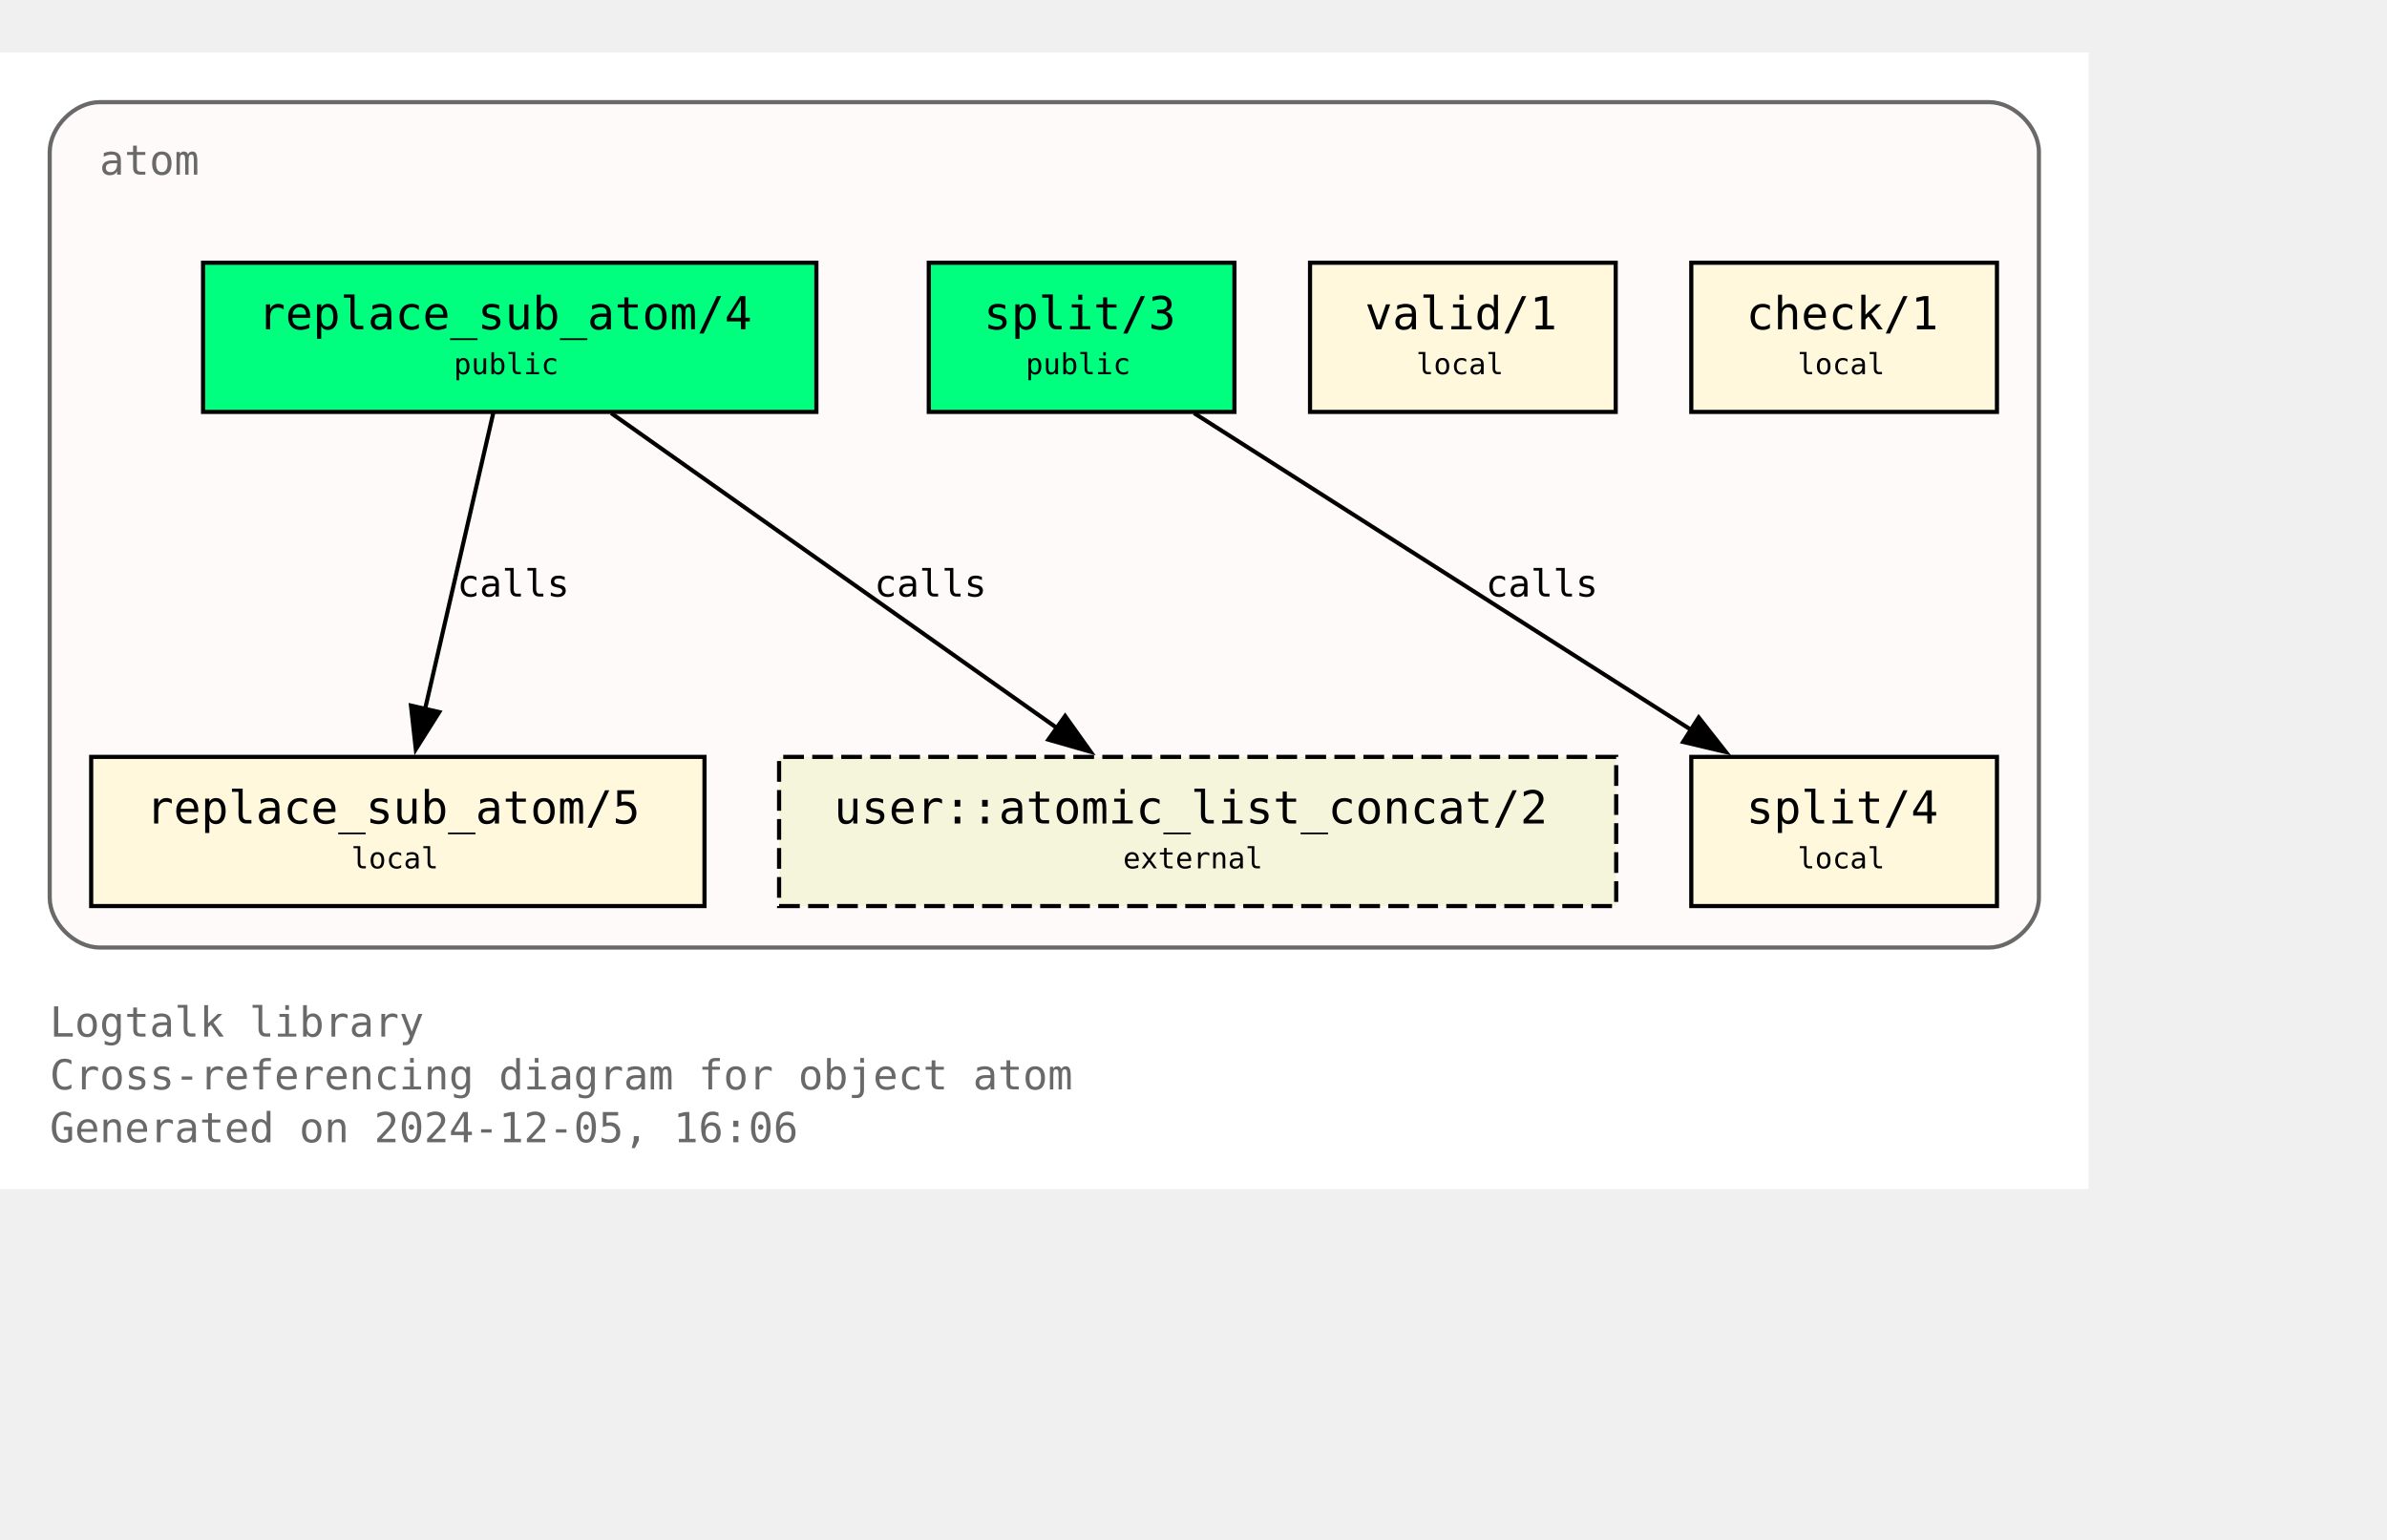
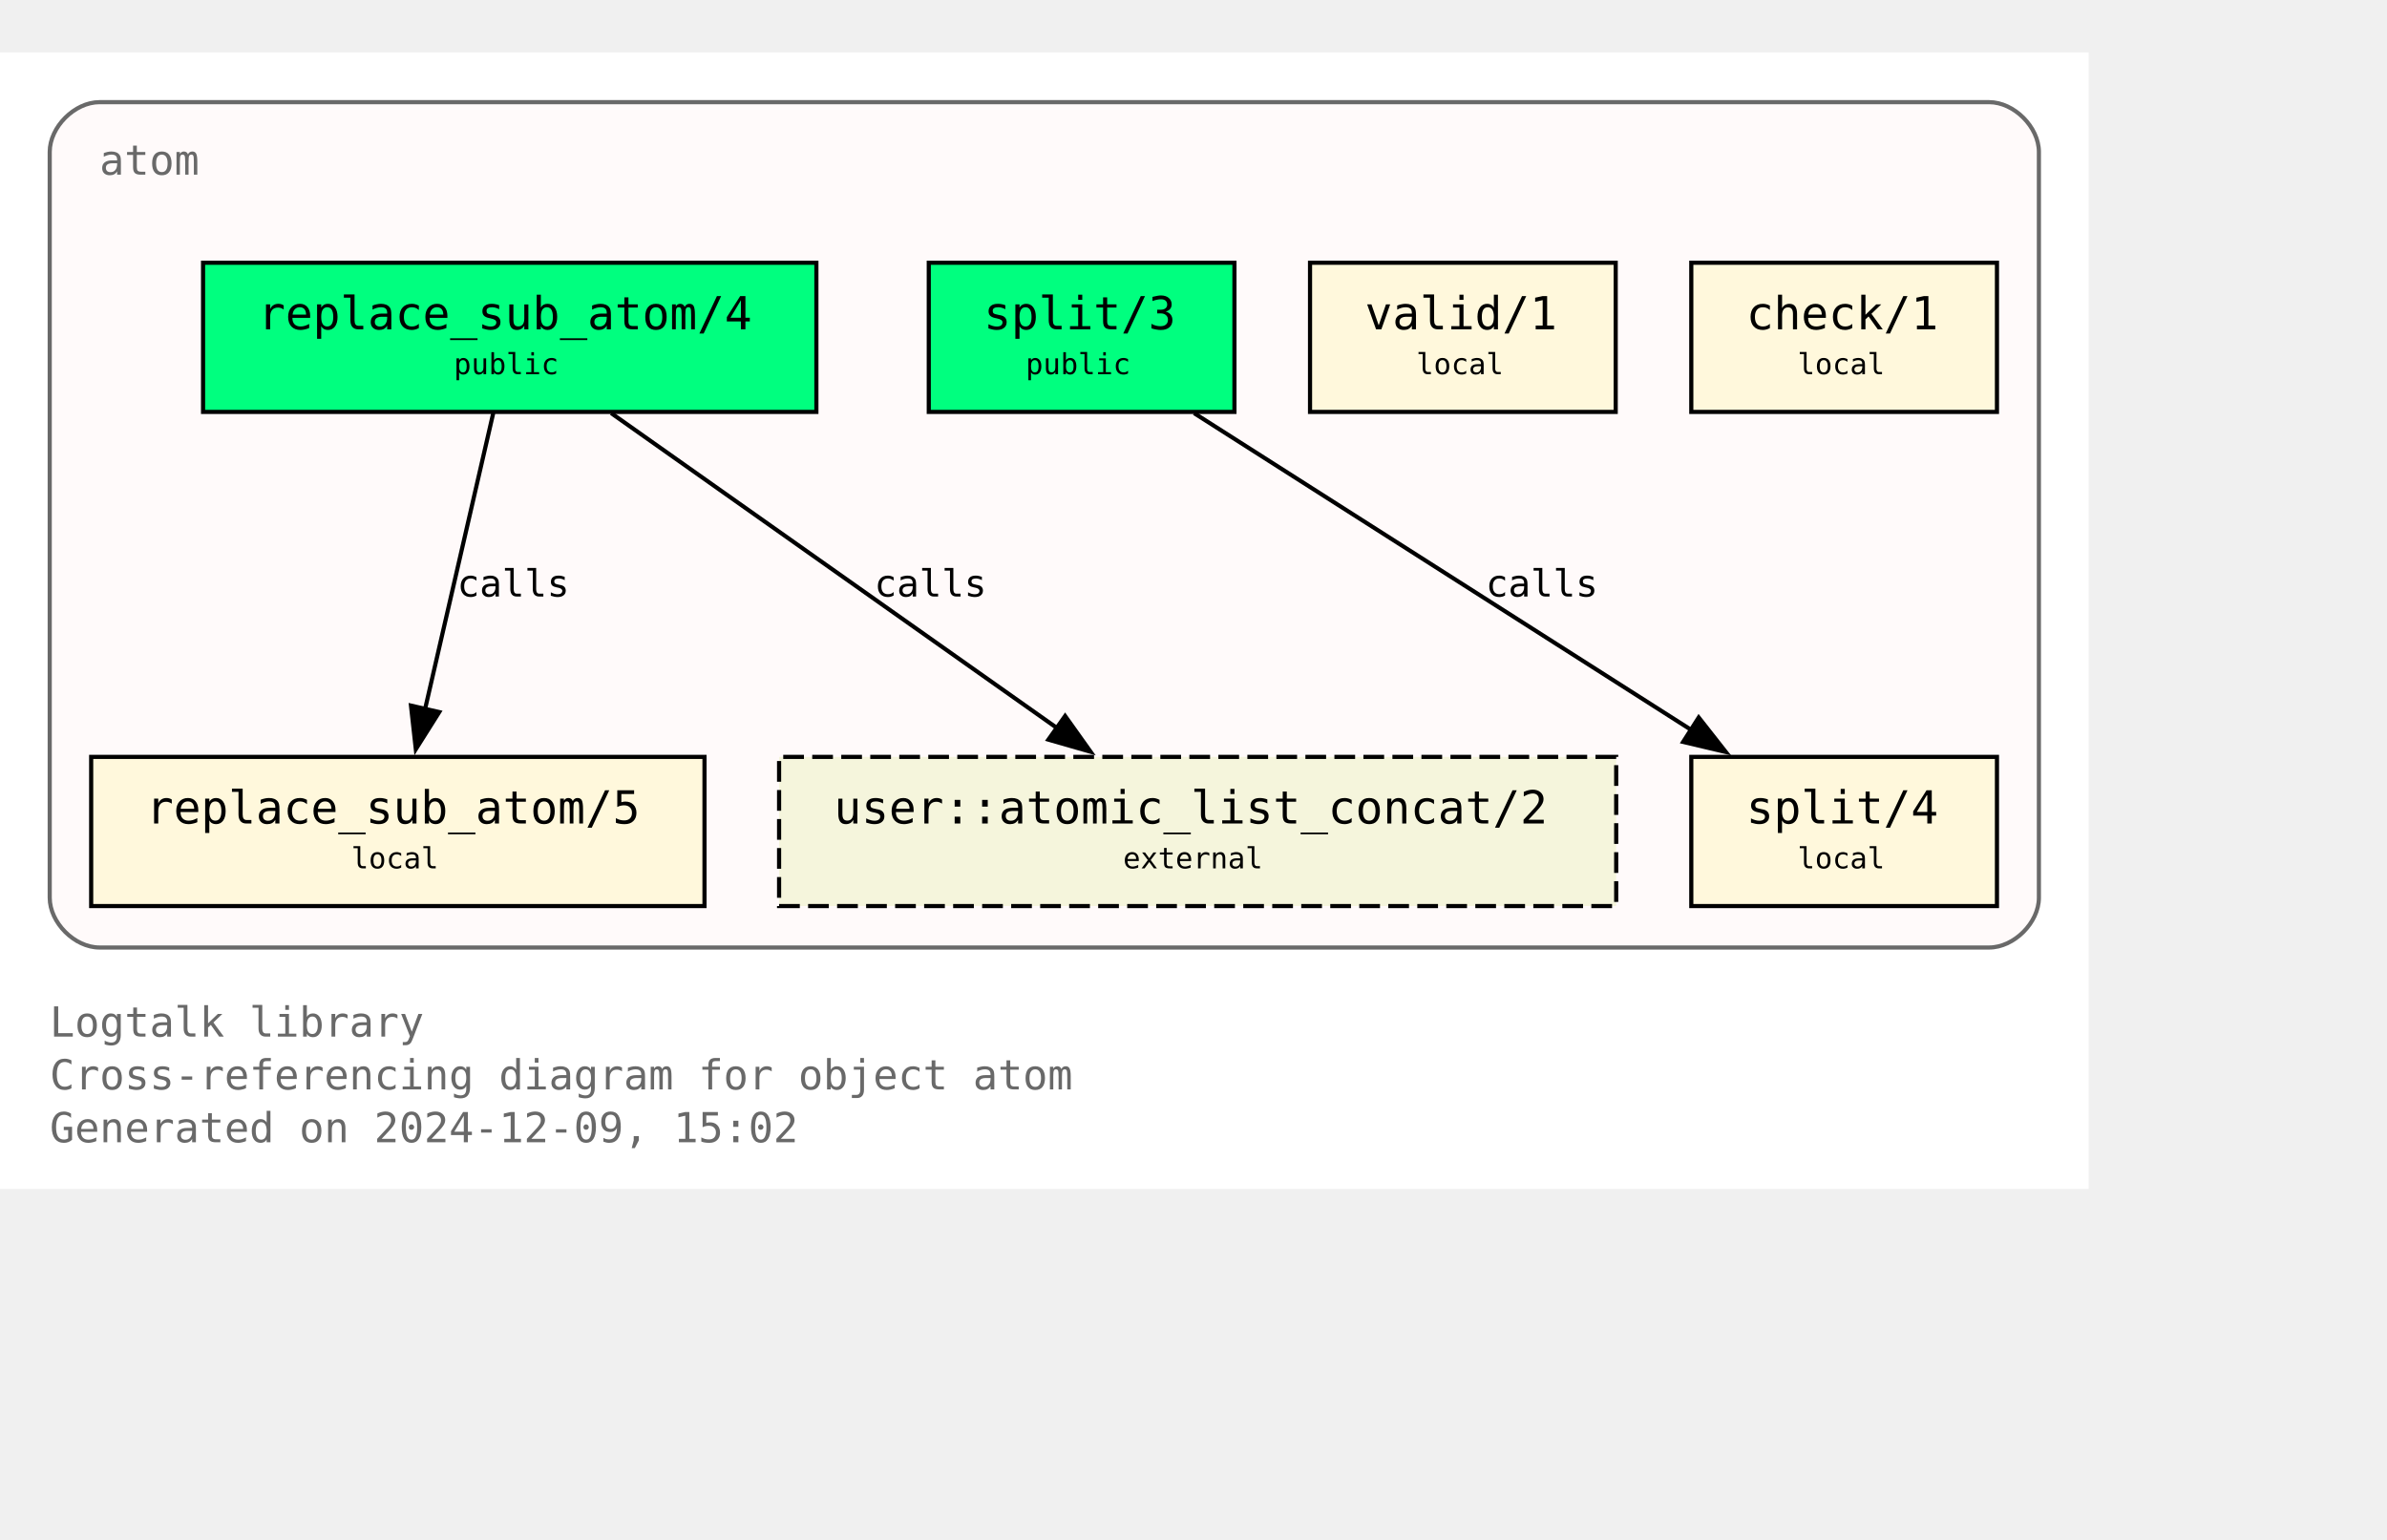
<svg xmlns="http://www.w3.org/2000/svg" xmlns:xlink="http://www.w3.org/1999/xlink" width="648pt" height="418pt" viewBox="72.00 72.00 576.00 346.25">
  <g id="graph0" class="graph" transform="scale(1 1) rotate(0) translate(76 342.25)">
    <polygon fill="white" stroke="none" points="-4,4 -4,-270.25 500,-270.25 500,4 -4,4" />
    <text text-anchor="start" x="8" y="-32.75" font-family="Monospace" font-size="10.00" fill="dimgray">Logtalk library</text>
    <text text-anchor="start" x="8" y="-20" font-family="Monospace" font-size="10.00" fill="dimgray">Cross-referencing diagram for object atom</text>
-     <text text-anchor="start" x="8" y="-7.25" font-family="Monospace" font-size="10.00" fill="dimgray">Generated on 2024-12-05, 16:06</text>
+     <text text-anchor="start" x="8" y="-7.25" font-family="Monospace" font-size="10.00" fill="dimgray">Generated on 2024-12-09, 15:02</text>
    <g id="clust1" class="cluster">
      <g id="a_clust1">
        <a xlink:title="atom">
          <path fill="snow" stroke="dimgray" d="M20,-54.25C20,-54.25 476,-54.25 476,-54.25 482,-54.25 488,-60.25 488,-66.25 488,-66.25 488,-246.25 488,-246.25 488,-252.25 482,-258.25 476,-258.25 476,-258.25 20,-258.25 20,-258.25 14,-258.25 8,-252.25 8,-246.25 8,-246.25 8,-66.25 8,-66.25 8,-60.25 14,-54.25 20,-54.25" />
          <g id="a_clust1_0">
-             <a xlink:href="https://github.com/LogtalkDotOrg/logtalk3/tree/e714f3aa8a6134b12309a2c5061cd59a5e6c242c/library/types/atom.lgt" xlink:title="https://github.com/LogtalkDotOrg/logtalk3/tree/e714f3aa8a6134b12309a2c5061cd59a5e6c242c/library/types/atom.lgt">
+             <a xlink:href="https://github.com/LogtalkDotOrg/logtalk3/tree/77f53c5c4bfcc271318cf3a83805413e09c0f9cd/library/types/atom.lgt" xlink:title="https://github.com/LogtalkDotOrg/logtalk3/tree/77f53c5c4bfcc271318cf3a83805413e09c0f9cd/library/types/atom.lgt">
              <text text-anchor="start" x="20" y="-240.75" font-family="Monospace" font-size="10.00" fill="dimgray">atom</text>
            </a>
          </g>
        </a>
      </g>
    </g>
    <g id="node1" class="node">
      <g id="a_node1">
-         <a xlink:href="https://github.com/LogtalkDotOrg/logtalk3/tree/e714f3aa8a6134b12309a2c5061cd59a5e6c242c/library/types/atom.lgt#L32" xlink:title="https://github.com/LogtalkDotOrg/logtalk3/tree/e714f3aa8a6134b12309a2c5061cd59a5e6c242c/library/types/atom.lgt#L32">
+         <a xlink:href="https://github.com/LogtalkDotOrg/logtalk3/tree/77f53c5c4bfcc271318cf3a83805413e09c0f9cd/library/types/atom.lgt#L32" xlink:title="https://github.com/LogtalkDotOrg/logtalk3/tree/77f53c5c4bfcc271318cf3a83805413e09c0f9cd/library/types/atom.lgt#L32">
          <polygon fill="springgreen" stroke="black" points="193,-219.5 45,-219.5 45,-183.5 193,-183.5 193,-219.5" />
          <text text-anchor="start" x="53" y="-204.2" font-family="Monospace" font-size="9.00"> </text>
          <text text-anchor="start" x="58.25" y="-203.43" font-family="Monospace" font-size="11.00">replace_sub_atom/4</text>
          <text text-anchor="start" x="179.75" y="-204.2" font-family="Monospace" font-size="9.00"> </text>
          <text text-anchor="start" x="53" y="-191.82" font-family="Monospace" font-size="9.00"> </text>
          <text text-anchor="start" x="105.5" y="-192.6" font-family="Monospace" font-size="7.00">public</text>
          <text text-anchor="start" x="179.75" y="-191.82" font-family="Monospace" font-size="9.00"> </text>
        </a>
      </g>
    </g>
    <g id="node4" class="node">
      <g id="a_node4">
-         <a xlink:href="https://github.com/LogtalkDotOrg/logtalk3/tree/e714f3aa8a6134b12309a2c5061cd59a5e6c242c/library/types/atom.lgt#L58" xlink:title="https://github.com/LogtalkDotOrg/logtalk3/tree/e714f3aa8a6134b12309a2c5061cd59a5e6c242c/library/types/atom.lgt#L58">
+         <a xlink:href="https://github.com/LogtalkDotOrg/logtalk3/tree/77f53c5c4bfcc271318cf3a83805413e09c0f9cd/library/types/atom.lgt#L58" xlink:title="https://github.com/LogtalkDotOrg/logtalk3/tree/77f53c5c4bfcc271318cf3a83805413e09c0f9cd/library/types/atom.lgt#L58">
          <polygon fill="cornsilk" stroke="black" points="166,-100.25 18,-100.25 18,-64.25 166,-64.25 166,-100.25" />
          <text text-anchor="start" x="26" y="-84.95" font-family="Monospace" font-size="9.00"> </text>
          <text text-anchor="start" x="31.25" y="-84.17" font-family="Monospace" font-size="11.00">replace_sub_atom/5</text>
          <text text-anchor="start" x="152.75" y="-84.95" font-family="Monospace" font-size="9.00"> </text>
          <text text-anchor="start" x="26" y="-72.58" font-family="Monospace" font-size="9.00"> </text>
          <text text-anchor="start" x="80.75" y="-73.35" font-family="Monospace" font-size="7.00">local</text>
          <text text-anchor="start" x="152.75" y="-72.58" font-family="Monospace" font-size="9.00"> </text>
        </a>
      </g>
    </g>
    <g id="edge1" class="edge">
      <g id="a_edge1">
-         <a xlink:href="https://github.com/LogtalkDotOrg/logtalk3/tree/e714f3aa8a6134b12309a2c5061cd59a5e6c242c/library/types/atom.lgt#L50" xlink:title="calls">
+         <a xlink:href="https://github.com/LogtalkDotOrg/logtalk3/tree/77f53c5c4bfcc271318cf3a83805413e09c0f9cd/library/types/atom.lgt#L50" xlink:title="calls">
          <path fill="none" stroke="black" d="M115.02,-183.2C110.69,-164.41 103.71,-134.09 98.57,-111.77" />
          <polygon fill="black" stroke="black" points="101.99,-111.06 96.34,-102.1 95.17,-112.63 101.99,-111.06" />
        </a>
      </g>
      <g id="a_edge1-label">
-         <a xlink:href="https://github.com/LogtalkDotOrg/logtalk3/tree/e714f3aa8a6134b12309a2c5061cd59a5e6c242c/library/types/atom.lgt#L50" xlink:title="https://github.com/LogtalkDotOrg/logtalk3/tree/e714f3aa8a6134b12309a2c5061cd59a5e6c242c/library/types/atom.lgt#L50">
+         <a xlink:href="https://github.com/LogtalkDotOrg/logtalk3/tree/77f53c5c4bfcc271318cf3a83805413e09c0f9cd/library/types/atom.lgt#L50" xlink:title="https://github.com/LogtalkDotOrg/logtalk3/tree/77f53c5c4bfcc271318cf3a83805413e09c0f9cd/library/types/atom.lgt#L50">
          <text text-anchor="start" x="106.31" y="-138.95" font-family="Monospace" font-size="9.00">calls</text>
        </a>
      </g>
    </g>
    <g id="node7" class="node">
      <polygon fill="beige" stroke="black" stroke-dasharray="5,2" points="386,-100.25 184,-100.25 184,-64.25 386,-64.25 386,-100.25" />
      <text text-anchor="start" x="192" y="-84.95" font-family="Monospace" font-size="9.00"> </text>
      <text text-anchor="start" x="197.25" y="-84.17" font-family="Monospace" font-size="11.00">user::atomic_list_concat/2</text>
      <text text-anchor="start" x="372.75" y="-84.95" font-family="Monospace" font-size="9.00"> </text>
      <text text-anchor="start" x="192" y="-72.58" font-family="Monospace" font-size="9.00"> </text>
      <text text-anchor="start" x="267" y="-73.35" font-family="Monospace" font-size="7.00">external</text>
      <text text-anchor="start" x="372.75" y="-72.58" font-family="Monospace" font-size="9.00"> </text>
    </g>
    <g id="edge3" class="edge">
      <g id="a_edge3">
-         <a xlink:href="https://github.com/LogtalkDotOrg/logtalk3/tree/e714f3aa8a6134b12309a2c5061cd59a5e6c242c/library/types/atom.lgt#L50" xlink:title="calls">
+         <a xlink:href="https://github.com/LogtalkDotOrg/logtalk3/tree/77f53c5c4bfcc271318cf3a83805413e09c0f9cd/library/types/atom.lgt#L50" xlink:title="calls">
          <path fill="none" stroke="black" d="M143.49,-183.2C171.94,-163.11 219.03,-129.85 251,-107.26" />
          <polygon fill="black" stroke="black" points="253.02,-110.12 259.17,-101.49 248.98,-104.41 253.02,-110.12" />
        </a>
      </g>
      <g id="a_edge3-label">
-         <a xlink:href="https://github.com/LogtalkDotOrg/logtalk3/tree/e714f3aa8a6134b12309a2c5061cd59a5e6c242c/library/types/atom.lgt#L50" xlink:title="https://github.com/LogtalkDotOrg/logtalk3/tree/e714f3aa8a6134b12309a2c5061cd59a5e6c242c/library/types/atom.lgt#L50">
+         <a xlink:href="https://github.com/LogtalkDotOrg/logtalk3/tree/77f53c5c4bfcc271318cf3a83805413e09c0f9cd/library/types/atom.lgt#L50" xlink:title="https://github.com/LogtalkDotOrg/logtalk3/tree/77f53c5c4bfcc271318cf3a83805413e09c0f9cd/library/types/atom.lgt#L50">
          <text text-anchor="start" x="206.98" y="-138.95" font-family="Monospace" font-size="9.00">calls</text>
        </a>
      </g>
    </g>
    <g id="node2" class="node">
      <g id="a_node2">
-         <a xlink:href="https://github.com/LogtalkDotOrg/logtalk3/tree/e714f3aa8a6134b12309a2c5061cd59a5e6c242c/library/types/atom.lgt#L39" xlink:title="https://github.com/LogtalkDotOrg/logtalk3/tree/e714f3aa8a6134b12309a2c5061cd59a5e6c242c/library/types/atom.lgt#L39">
+         <a xlink:href="https://github.com/LogtalkDotOrg/logtalk3/tree/77f53c5c4bfcc271318cf3a83805413e09c0f9cd/library/types/atom.lgt#L39" xlink:title="https://github.com/LogtalkDotOrg/logtalk3/tree/77f53c5c4bfcc271318cf3a83805413e09c0f9cd/library/types/atom.lgt#L39">
          <polygon fill="springgreen" stroke="black" points="293.88,-219.5 220.12,-219.5 220.12,-183.5 293.88,-183.5 293.88,-219.5" />
          <text text-anchor="start" x="228.12" y="-204.2" font-family="Monospace" font-size="9.00"> </text>
          <text text-anchor="start" x="233.38" y="-203.43" font-family="Monospace" font-size="11.00">split/3</text>
          <text text-anchor="start" x="280.62" y="-204.2" font-family="Monospace" font-size="9.00"> </text>
          <text text-anchor="start" x="228.12" y="-191.82" font-family="Monospace" font-size="9.00"> </text>
          <text text-anchor="start" x="243.5" y="-192.6" font-family="Monospace" font-size="7.00">public</text>
          <text text-anchor="start" x="280.62" y="-191.82" font-family="Monospace" font-size="9.00"> </text>
        </a>
      </g>
    </g>
    <g id="node5" class="node">
      <g id="a_node5">
-         <a xlink:href="https://github.com/LogtalkDotOrg/logtalk3/tree/e714f3aa8a6134b12309a2c5061cd59a5e6c242c/library/types/atom.lgt#L76" xlink:title="https://github.com/LogtalkDotOrg/logtalk3/tree/e714f3aa8a6134b12309a2c5061cd59a5e6c242c/library/types/atom.lgt#L76">
+         <a xlink:href="https://github.com/LogtalkDotOrg/logtalk3/tree/77f53c5c4bfcc271318cf3a83805413e09c0f9cd/library/types/atom.lgt#L76" xlink:title="https://github.com/LogtalkDotOrg/logtalk3/tree/77f53c5c4bfcc271318cf3a83805413e09c0f9cd/library/types/atom.lgt#L76">
          <polygon fill="cornsilk" stroke="black" points="477.88,-100.25 404.12,-100.25 404.12,-64.25 477.88,-64.25 477.88,-100.25" />
          <text text-anchor="start" x="412.12" y="-84.95" font-family="Monospace" font-size="9.00"> </text>
          <text text-anchor="start" x="417.38" y="-84.17" font-family="Monospace" font-size="11.00">split/4</text>
          <text text-anchor="start" x="464.62" y="-84.95" font-family="Monospace" font-size="9.00"> </text>
          <text text-anchor="start" x="412.12" y="-72.58" font-family="Monospace" font-size="9.00"> </text>
          <text text-anchor="start" x="429.75" y="-73.35" font-family="Monospace" font-size="7.00">local</text>
          <text text-anchor="start" x="464.62" y="-72.58" font-family="Monospace" font-size="9.00"> </text>
        </a>
      </g>
    </g>
    <g id="edge2" class="edge">
      <g id="a_edge2">
-         <a xlink:href="https://github.com/LogtalkDotOrg/logtalk3/tree/e714f3aa8a6134b12309a2c5061cd59a5e6c242c/library/types/atom.lgt#L69" xlink:title="calls">
+         <a xlink:href="https://github.com/LogtalkDotOrg/logtalk3/tree/77f53c5c4bfcc271318cf3a83805413e09c0f9cd/library/types/atom.lgt#L69" xlink:title="calls">
          <path fill="none" stroke="black" d="M284.15,-183.2C315.95,-162.94 368.78,-129.27 404.23,-106.68" />
          <polygon fill="black" stroke="black" points="405.91,-109.76 412.46,-101.43 402.15,-103.86 405.91,-109.76" />
        </a>
      </g>
      <g id="a_edge2-label">
-         <a xlink:href="https://github.com/LogtalkDotOrg/logtalk3/tree/e714f3aa8a6134b12309a2c5061cd59a5e6c242c/library/types/atom.lgt#L69" xlink:title="https://github.com/LogtalkDotOrg/logtalk3/tree/e714f3aa8a6134b12309a2c5061cd59a5e6c242c/library/types/atom.lgt#L69">
+         <a xlink:href="https://github.com/LogtalkDotOrg/logtalk3/tree/77f53c5c4bfcc271318cf3a83805413e09c0f9cd/library/types/atom.lgt#L69" xlink:title="https://github.com/LogtalkDotOrg/logtalk3/tree/77f53c5c4bfcc271318cf3a83805413e09c0f9cd/library/types/atom.lgt#L69">
          <text text-anchor="start" x="354.52" y="-138.95" font-family="Monospace" font-size="9.00">calls</text>
        </a>
      </g>
    </g>
    <g id="node3" class="node">
      <g id="a_node3">
-         <a xlink:href="https://github.com/LogtalkDotOrg/logtalk3/tree/e714f3aa8a6134b12309a2c5061cd59a5e6c242c/library/types/atom.lgt#L87" xlink:title="https://github.com/LogtalkDotOrg/logtalk3/tree/e714f3aa8a6134b12309a2c5061cd59a5e6c242c/library/types/atom.lgt#L87">
+         <a xlink:href="https://github.com/LogtalkDotOrg/logtalk3/tree/77f53c5c4bfcc271318cf3a83805413e09c0f9cd/library/types/atom.lgt#L87" xlink:title="https://github.com/LogtalkDotOrg/logtalk3/tree/77f53c5c4bfcc271318cf3a83805413e09c0f9cd/library/types/atom.lgt#L87">
          <polygon fill="cornsilk" stroke="black" points="385.88,-219.5 312.12,-219.5 312.12,-183.5 385.88,-183.5 385.88,-219.5" />
          <text text-anchor="start" x="320.12" y="-204.2" font-family="Monospace" font-size="9.00"> </text>
          <text text-anchor="start" x="325.38" y="-203.43" font-family="Monospace" font-size="11.00">valid/1</text>
          <text text-anchor="start" x="372.62" y="-204.2" font-family="Monospace" font-size="9.00"> </text>
          <text text-anchor="start" x="320.12" y="-191.82" font-family="Monospace" font-size="9.00"> </text>
          <text text-anchor="start" x="337.75" y="-192.6" font-family="Monospace" font-size="7.00">local</text>
          <text text-anchor="start" x="372.62" y="-191.82" font-family="Monospace" font-size="9.00"> </text>
        </a>
      </g>
    </g>
    <g id="node6" class="node">
      <g id="a_node6">
-         <a xlink:href="https://github.com/LogtalkDotOrg/logtalk3/tree/e714f3aa8a6134b12309a2c5061cd59a5e6c242c/library/types/atom.lgt#L90" xlink:title="https://github.com/LogtalkDotOrg/logtalk3/tree/e714f3aa8a6134b12309a2c5061cd59a5e6c242c/library/types/atom.lgt#L90">
+         <a xlink:href="https://github.com/LogtalkDotOrg/logtalk3/tree/77f53c5c4bfcc271318cf3a83805413e09c0f9cd/library/types/atom.lgt#L90" xlink:title="https://github.com/LogtalkDotOrg/logtalk3/tree/77f53c5c4bfcc271318cf3a83805413e09c0f9cd/library/types/atom.lgt#L90">
          <polygon fill="cornsilk" stroke="black" points="477.88,-219.5 404.12,-219.5 404.12,-183.5 477.88,-183.5 477.88,-219.5" />
          <text text-anchor="start" x="412.12" y="-204.2" font-family="Monospace" font-size="9.00"> </text>
          <text text-anchor="start" x="417.38" y="-203.43" font-family="Monospace" font-size="11.00">check/1</text>
          <text text-anchor="start" x="464.62" y="-204.2" font-family="Monospace" font-size="9.00"> </text>
          <text text-anchor="start" x="412.12" y="-191.82" font-family="Monospace" font-size="9.00"> </text>
          <text text-anchor="start" x="429.75" y="-192.6" font-family="Monospace" font-size="7.00">local</text>
          <text text-anchor="start" x="464.62" y="-191.82" font-family="Monospace" font-size="9.00"> </text>
        </a>
      </g>
    </g>
  </g>
</svg>
